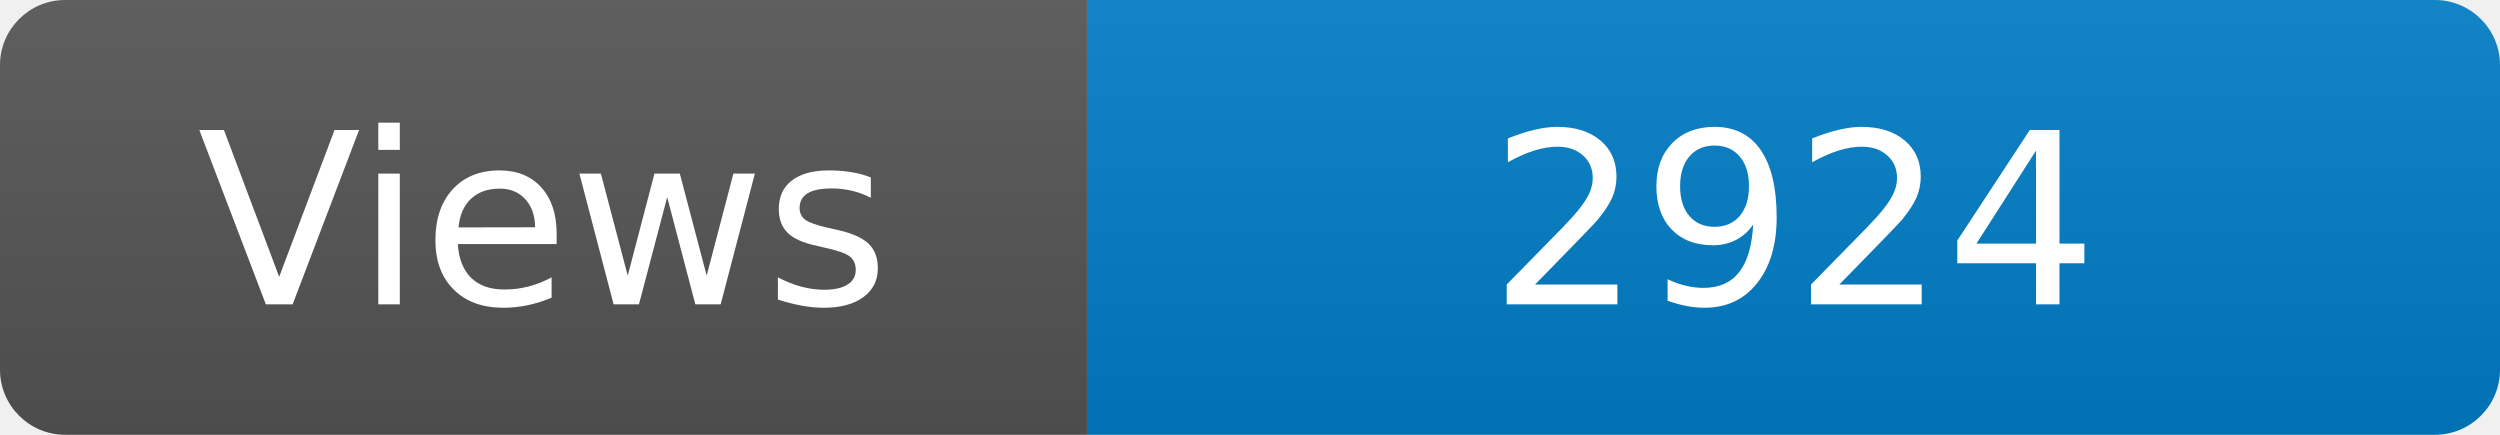
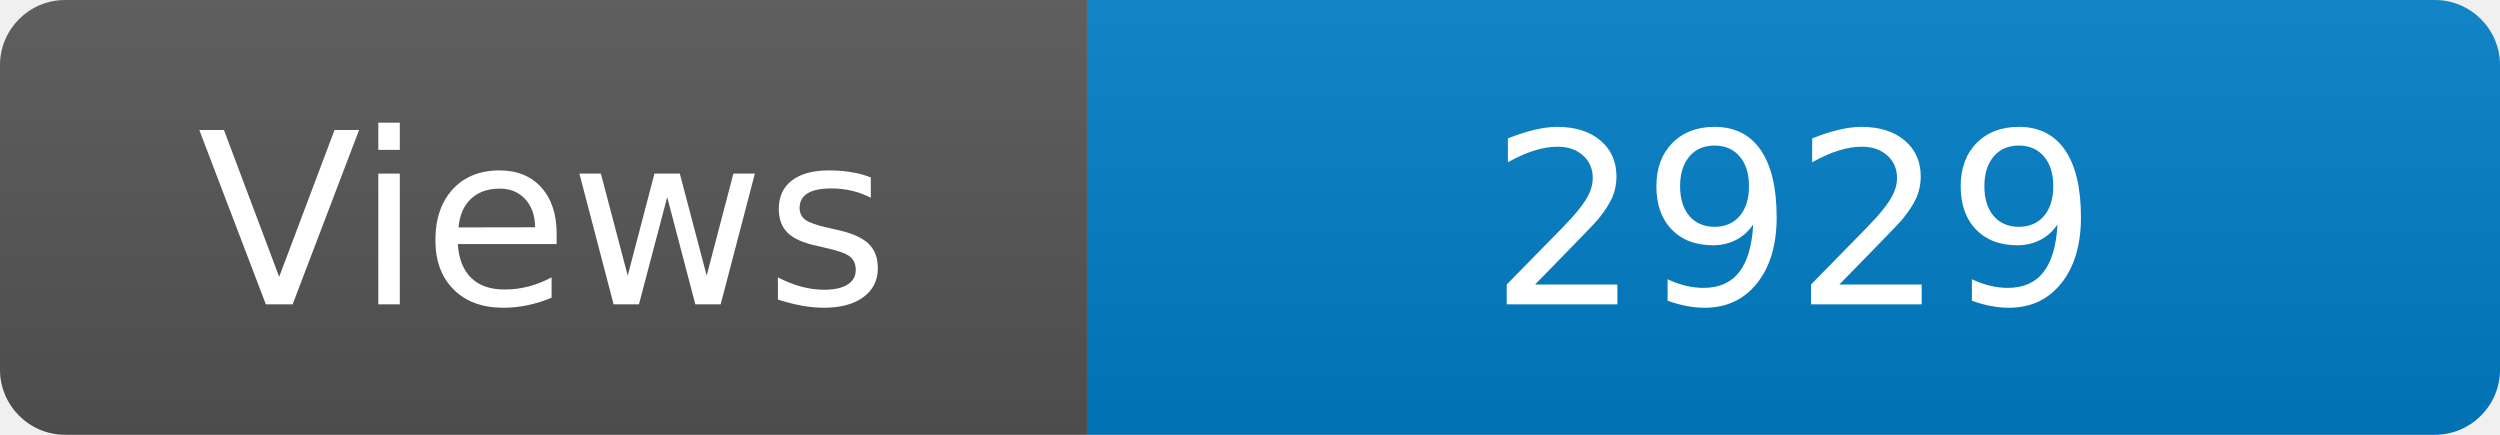
<svg xmlns="http://www.w3.org/2000/svg" width="115" height="20" role="img" aria-label="Maintained?: yes">
  <linearGradient id="s" x2="0" y2="100%">
    <stop offset="0" stop-color="#bbb" stop-opacity=".1" />
    <stop offset="1" stop-opacity=".1" />
  </linearGradient>
  <clipPath id="r">
    <rect width="115" height="20" rx="3" fill="#fff" />
  </clipPath>
  <g clip-path="url(#r)">
    <rect width="50" height="20" fill="#555" />
    <rect x="50" width="160" height="20" fill="#007ec6" />
    <rect width="115" height="20" fill="url(#s)" />
  </g>
  <g fill="#fff" text-anchor="middle" font-family="Verdana,Geneva,DejaVu Sans,sans-serif" font-size="110">
    <text x="250" y="140" transform="scale(.1)" fill="#fff">Views</text>
-     <text x="825" y="140" transform="scale(.1)" fill="#fff">2924</text>
+     <text x="825" y="140" transform="scale(.1)" fill="#fff">2929</text>
  </g>
</svg>
